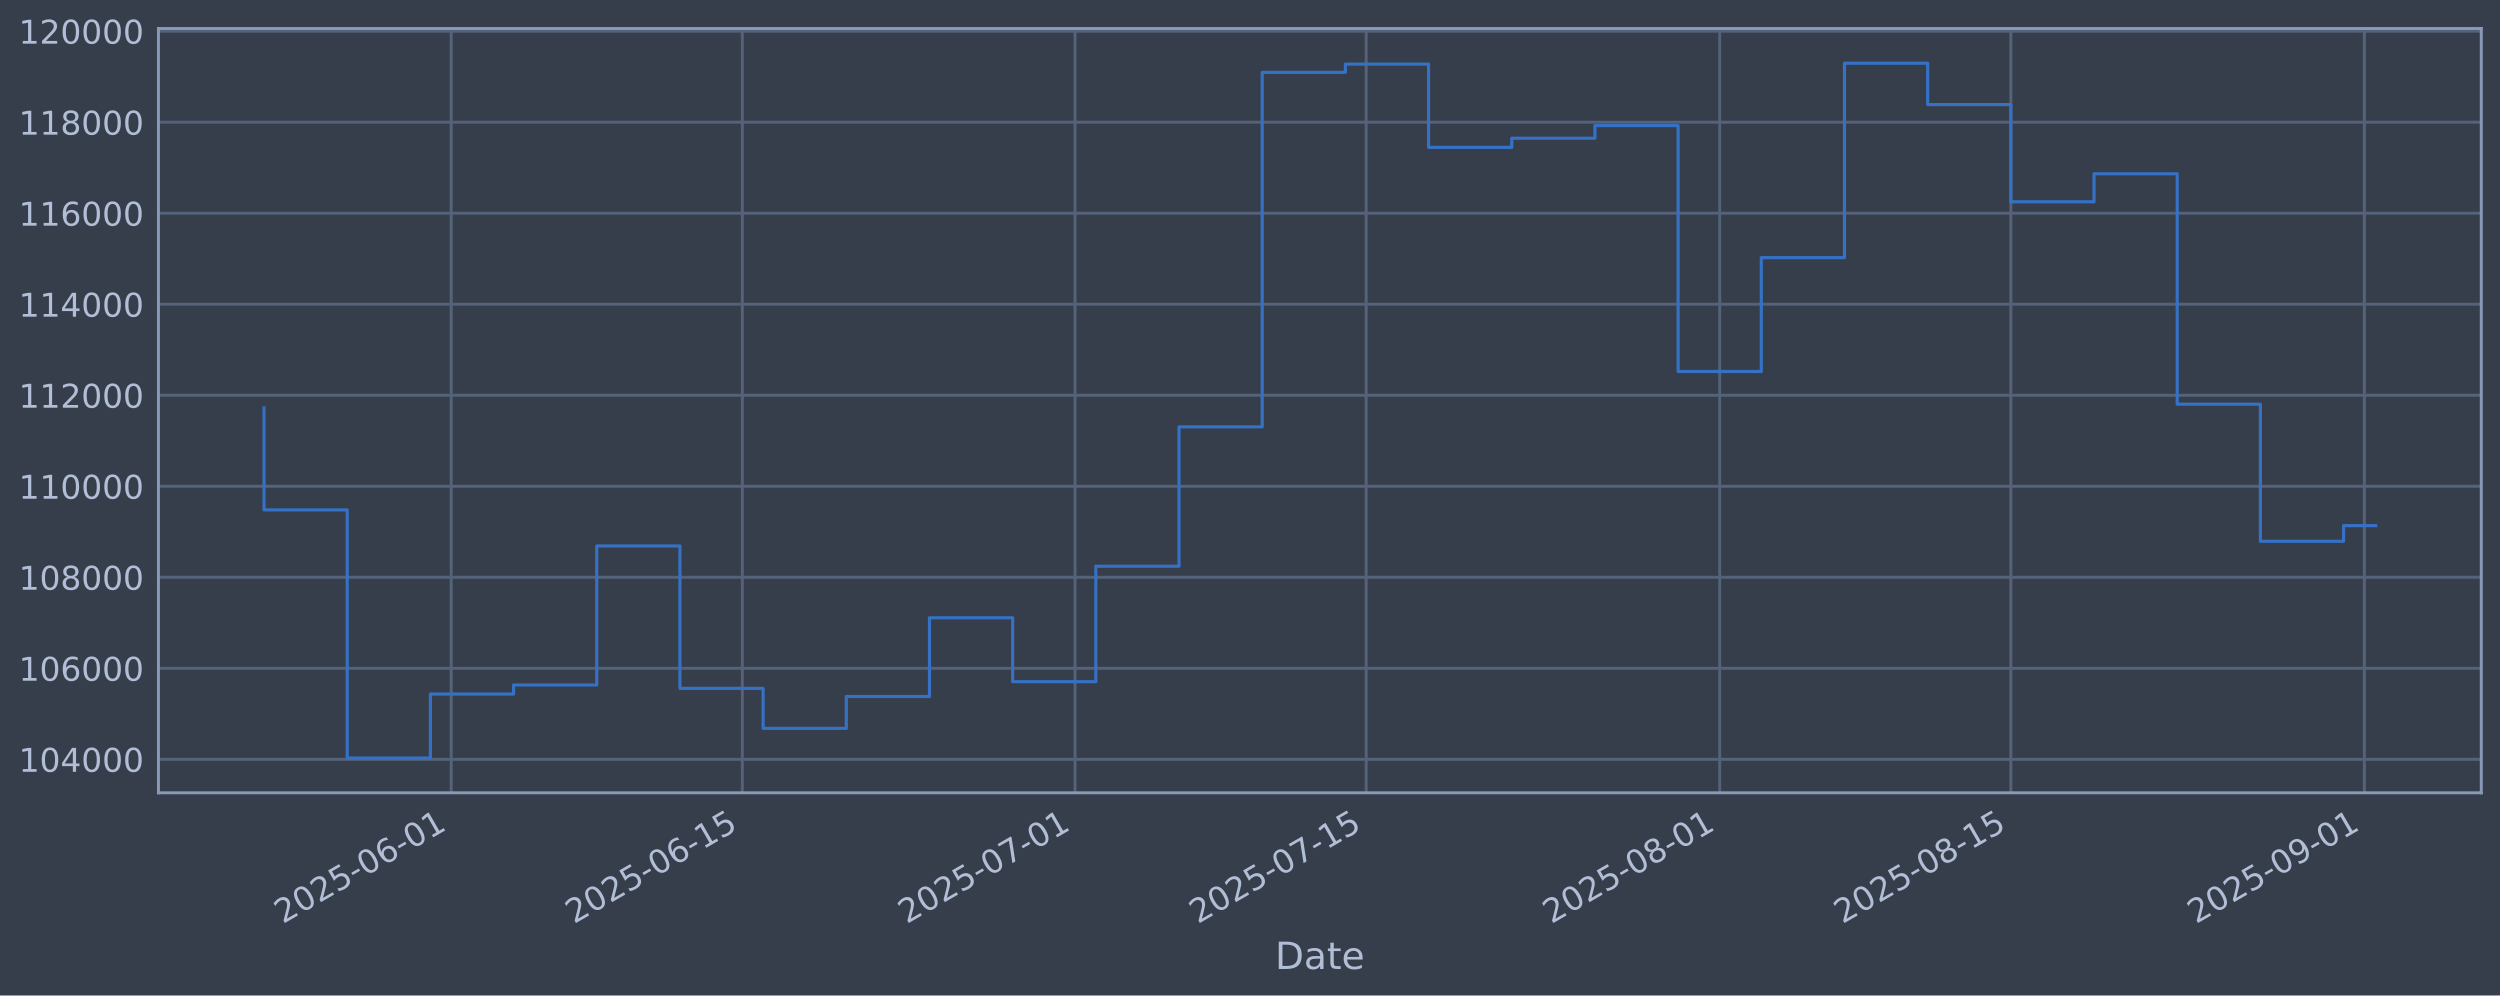
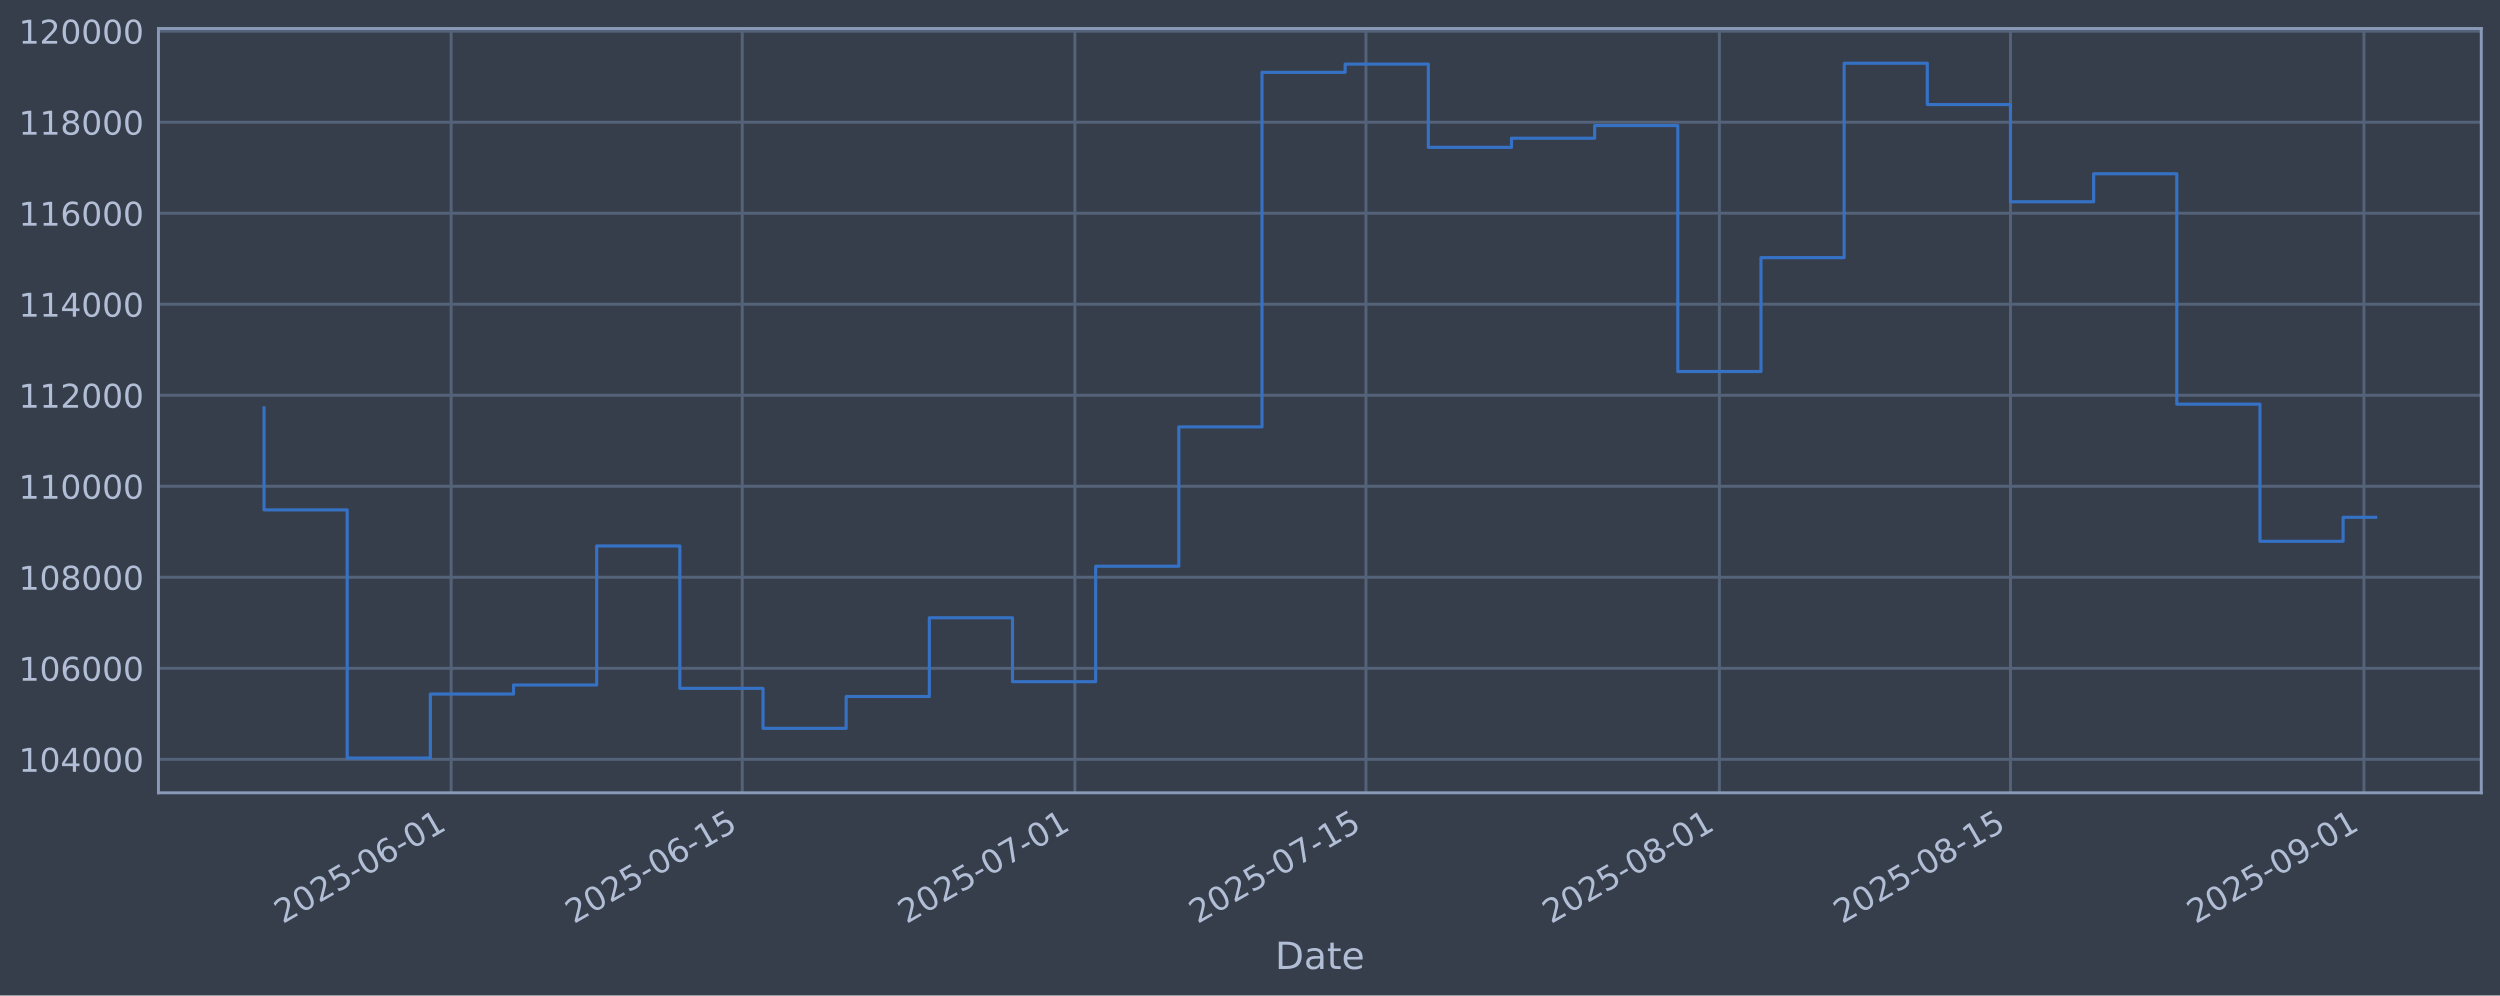
<svg xmlns="http://www.w3.org/2000/svg" xmlns:xlink="http://www.w3.org/1999/xlink" width="960.9pt" height="382.628pt" viewBox="0 0 960.9 382.628" version="1.1">
  <defs>
    <style type="text/css">*{stroke-linejoin: round; stroke-linecap: butt}</style>
  </defs>
  <g id="figure_1">
    <g id="patch_1">
      <path d="M 0 382.628  L 960.9 382.628  L 960.9 0  L 0 0  z " style="fill: #373e4b" />
    </g>
    <g id="axes_1">
      <g id="patch_2">
        <path d="M 60.901 304.718  L 953.701 304.718  L 953.701 10.958  L 60.901 10.958  z " style="fill: #373e4b" />
      </g>
      <g id="matplotlib.axis_1">
        <g id="xtick_1">
          <g id="line2d_1">
-             <path d="M 173.418 304.718  L 173.418 10.958  " clip-path="url(#p7acb56f6e0)" style="fill: none; stroke: #546379; stroke-width: 1.12; stroke-linecap: square" />
+             <path d="M 173.403 304.718  L 173.403 10.958  " clip-path="url(#p48e38d9c4f)" style="fill: none; stroke: #546379; stroke-width: 1.12; stroke-linecap: square" />
          </g>
          <g id="line2d_2" />
          <g id="text_1">
-             <g style="fill: #b1bed6" transform="translate(108.6929 355.2226) rotate(-30) scale(0.126 -0.126)">
+             <g style="fill: #b1bed6" transform="translate(108.6778 355.2226) rotate(-30) scale(0.126 -0.126)">
              <defs>
                <path id="DejaVuSans-32" d="M 1228 531  L 3431 531  L 3431 0  L 469 0  L 469 531  Q 828 903 1448 1529  Q 2069 2156 2228 2338  Q 2531 2678 2651 2914  Q 2772 3150 2772 3378  Q 2772 3750 2511 3984  Q 2250 4219 1831 4219  Q 1534 4219 1204 4116  Q 875 4013 500 3803  L 500 4441  Q 881 4594 1212 4672  Q 1544 4750 1819 4750  Q 2544 4750 2975 4387  Q 3406 4025 3406 3419  Q 3406 3131 3298 2873  Q 3191 2616 2906 2266  Q 2828 2175 2409 1742  Q 1991 1309 1228 531  z " transform="scale(0.015625)" />
                <path id="DejaVuSans-30" d="M 2034 4250  Q 1547 4250 1301 3770  Q 1056 3291 1056 2328  Q 1056 1369 1301 889  Q 1547 409 2034 409  Q 2525 409 2770 889  Q 3016 1369 3016 2328  Q 3016 3291 2770 3770  Q 2525 4250 2034 4250  z M 2034 4750  Q 2819 4750 3233 4129  Q 3647 3509 3647 2328  Q 3647 1150 3233 529  Q 2819 -91 2034 -91  Q 1250 -91 836 529  Q 422 1150 422 2328  Q 422 3509 836 4129  Q 1250 4750 2034 4750  z " transform="scale(0.015625)" />
                <path id="DejaVuSans-35" d="M 691 4666  L 3169 4666  L 3169 4134  L 1269 4134  L 1269 2991  Q 1406 3038 1543 3061  Q 1681 3084 1819 3084  Q 2600 3084 3056 2656  Q 3513 2228 3513 1497  Q 3513 744 3044 326  Q 2575 -91 1722 -91  Q 1428 -91 1123 -41  Q 819 9 494 109  L 494 744  Q 775 591 1075 516  Q 1375 441 1709 441  Q 2250 441 2565 725  Q 2881 1009 2881 1497  Q 2881 1984 2565 2268  Q 2250 2553 1709 2553  Q 1456 2553 1204 2497  Q 953 2441 691 2322  L 691 4666  z " transform="scale(0.015625)" />
                <path id="DejaVuSans-2d" d="M 313 2009  L 1997 2009  L 1997 1497  L 313 1497  L 313 2009  z " transform="scale(0.015625)" />
                <path id="DejaVuSans-36" d="M 2113 2584  Q 1688 2584 1439 2293  Q 1191 2003 1191 1497  Q 1191 994 1439 701  Q 1688 409 2113 409  Q 2538 409 2786 701  Q 3034 994 3034 1497  Q 3034 2003 2786 2293  Q 2538 2584 2113 2584  z M 3366 4563  L 3366 3988  Q 3128 4100 2886 4159  Q 2644 4219 2406 4219  Q 1781 4219 1451 3797  Q 1122 3375 1075 2522  Q 1259 2794 1537 2939  Q 1816 3084 2150 3084  Q 2853 3084 3261 2657  Q 3669 2231 3669 1497  Q 3669 778 3244 343  Q 2819 -91 2113 -91  Q 1303 -91 875 529  Q 447 1150 447 2328  Q 447 3434 972 4092  Q 1497 4750 2381 4750  Q 2619 4750 2861 4703  Q 3103 4656 3366 4563  z " transform="scale(0.015625)" />
                <path id="DejaVuSans-31" d="M 794 531  L 1825 531  L 1825 4091  L 703 3866  L 703 4441  L 1819 4666  L 2450 4666  L 2450 531  L 3481 531  L 3481 0  L 794 0  L 794 531  z " transform="scale(0.015625)" />
              </defs>
              <use xlink:href="#DejaVuSans-32" />
              <use xlink:href="#DejaVuSans-30" transform="translate(63.62305 0)" />
              <use xlink:href="#DejaVuSans-32" transform="translate(127.2461 0)" />
              <use xlink:href="#DejaVuSans-35" transform="translate(190.8691 0)" />
              <use xlink:href="#DejaVuSans-2d" transform="translate(254.4922 0)" />
              <use xlink:href="#DejaVuSans-30" transform="translate(290.5762 0)" />
              <use xlink:href="#DejaVuSans-36" transform="translate(354.1992 0)" />
              <use xlink:href="#DejaVuSans-2d" transform="translate(417.8223 0)" />
              <use xlink:href="#DejaVuSans-30" transform="translate(453.9062 0)" />
              <use xlink:href="#DejaVuSans-31" transform="translate(517.5293 0)" />
            </g>
          </g>
        </g>
        <g id="xtick_2">
          <g id="line2d_3">
-             <path d="M 285.319 304.718  L 285.319 10.958  " clip-path="url(#p7acb56f6e0)" style="fill: none; stroke: #546379; stroke-width: 1.12; stroke-linecap: square" />
+             <path d="M 285.28 304.718  L 285.28 10.958  " clip-path="url(#p48e38d9c4f)" style="fill: none; stroke: #546379; stroke-width: 1.12; stroke-linecap: square" />
          </g>
          <g id="line2d_4" />
          <g id="text_2">
-             <g style="fill: #b1bed6" transform="translate(220.5935 355.2226) rotate(-30) scale(0.126 -0.126)">
+             <g style="fill: #b1bed6" transform="translate(220.5549 355.2226) rotate(-30) scale(0.126 -0.126)">
              <use xlink:href="#DejaVuSans-32" />
              <use xlink:href="#DejaVuSans-30" transform="translate(63.62305 0)" />
              <use xlink:href="#DejaVuSans-32" transform="translate(127.2461 0)" />
              <use xlink:href="#DejaVuSans-35" transform="translate(190.8691 0)" />
              <use xlink:href="#DejaVuSans-2d" transform="translate(254.4922 0)" />
              <use xlink:href="#DejaVuSans-30" transform="translate(290.5762 0)" />
              <use xlink:href="#DejaVuSans-36" transform="translate(354.1992 0)" />
              <use xlink:href="#DejaVuSans-2d" transform="translate(417.8223 0)" />
              <use xlink:href="#DejaVuSans-31" transform="translate(453.9062 0)" />
              <use xlink:href="#DejaVuSans-35" transform="translate(517.5293 0)" />
            </g>
          </g>
        </g>
        <g id="xtick_3">
          <g id="line2d_5">
-             <path d="M 413.205 304.718  L 413.205 10.958  " clip-path="url(#p7acb56f6e0)" style="fill: none; stroke: #546379; stroke-width: 1.12; stroke-linecap: square" />
+             <path d="M 413.14 304.718  L 413.14 10.958  " clip-path="url(#p48e38d9c4f)" style="fill: none; stroke: #546379; stroke-width: 1.12; stroke-linecap: square" />
          </g>
          <g id="line2d_6" />
          <g id="text_3">
-             <g style="fill: #b1bed6" transform="translate(348.4799 355.2226) rotate(-30) scale(0.126 -0.126)">
+             <g style="fill: #b1bed6" transform="translate(348.4144 355.2226) rotate(-30) scale(0.126 -0.126)">
              <defs>
                <path id="DejaVuSans-37" d="M 525 4666  L 3525 4666  L 3525 4397  L 1831 0  L 1172 0  L 2766 4134  L 525 4134  L 525 4666  z " transform="scale(0.015625)" />
              </defs>
              <use xlink:href="#DejaVuSans-32" />
              <use xlink:href="#DejaVuSans-30" transform="translate(63.62305 0)" />
              <use xlink:href="#DejaVuSans-32" transform="translate(127.2461 0)" />
              <use xlink:href="#DejaVuSans-35" transform="translate(190.8691 0)" />
              <use xlink:href="#DejaVuSans-2d" transform="translate(254.4922 0)" />
              <use xlink:href="#DejaVuSans-30" transform="translate(290.5762 0)" />
              <use xlink:href="#DejaVuSans-37" transform="translate(354.1992 0)" />
              <use xlink:href="#DejaVuSans-2d" transform="translate(417.8223 0)" />
              <use xlink:href="#DejaVuSans-30" transform="translate(453.9062 0)" />
              <use xlink:href="#DejaVuSans-31" transform="translate(517.5293 0)" />
            </g>
          </g>
        </g>
        <g id="xtick_4">
          <g id="line2d_7">
-             <path d="M 525.106 304.718  L 525.106 10.958  " clip-path="url(#p7acb56f6e0)" style="fill: none; stroke: #546379; stroke-width: 1.12; stroke-linecap: square" />
+             <path d="M 525.017 304.718  L 525.017 10.958  " clip-path="url(#p48e38d9c4f)" style="fill: none; stroke: #546379; stroke-width: 1.12; stroke-linecap: square" />
          </g>
          <g id="line2d_8" />
          <g id="text_4">
-             <g style="fill: #b1bed6" transform="translate(460.3805 355.2226) rotate(-30) scale(0.126 -0.126)">
+             <g style="fill: #b1bed6" transform="translate(460.2915 355.2226) rotate(-30) scale(0.126 -0.126)">
              <use xlink:href="#DejaVuSans-32" />
              <use xlink:href="#DejaVuSans-30" transform="translate(63.62305 0)" />
              <use xlink:href="#DejaVuSans-32" transform="translate(127.2461 0)" />
              <use xlink:href="#DejaVuSans-35" transform="translate(190.8691 0)" />
              <use xlink:href="#DejaVuSans-2d" transform="translate(254.4922 0)" />
              <use xlink:href="#DejaVuSans-30" transform="translate(290.5762 0)" />
              <use xlink:href="#DejaVuSans-37" transform="translate(354.1992 0)" />
              <use xlink:href="#DejaVuSans-2d" transform="translate(417.8223 0)" />
              <use xlink:href="#DejaVuSans-31" transform="translate(453.9062 0)" />
              <use xlink:href="#DejaVuSans-35" transform="translate(517.5293 0)" />
            </g>
          </g>
        </g>
        <g id="xtick_5">
          <g id="line2d_9">
-             <path d="M 660.985 304.718  L 660.985 10.958  " clip-path="url(#p7acb56f6e0)" style="fill: none; stroke: #546379; stroke-width: 1.12; stroke-linecap: square" />
+             <path d="M 660.868 304.718  L 660.868 10.958  " clip-path="url(#p48e38d9c4f)" style="fill: none; stroke: #546379; stroke-width: 1.12; stroke-linecap: square" />
          </g>
          <g id="line2d_10" />
          <g id="text_5">
-             <g style="fill: #b1bed6" transform="translate(596.2598 355.2226) rotate(-30) scale(0.126 -0.126)">
+             <g style="fill: #b1bed6" transform="translate(596.1423 355.2226) rotate(-30) scale(0.126 -0.126)">
              <defs>
                <path id="DejaVuSans-38" d="M 2034 2216  Q 1584 2216 1326 1975  Q 1069 1734 1069 1313  Q 1069 891 1326 650  Q 1584 409 2034 409  Q 2484 409 2743 651  Q 3003 894 3003 1313  Q 3003 1734 2745 1975  Q 2488 2216 2034 2216  z M 1403 2484  Q 997 2584 770 2862  Q 544 3141 544 3541  Q 544 4100 942 4425  Q 1341 4750 2034 4750  Q 2731 4750 3128 4425  Q 3525 4100 3525 3541  Q 3525 3141 3298 2862  Q 3072 2584 2669 2484  Q 3125 2378 3379 2068  Q 3634 1759 3634 1313  Q 3634 634 3220 271  Q 2806 -91 2034 -91  Q 1263 -91 848 271  Q 434 634 434 1313  Q 434 1759 690 2068  Q 947 2378 1403 2484  z M 1172 3481  Q 1172 3119 1398 2916  Q 1625 2713 2034 2713  Q 2441 2713 2670 2916  Q 2900 3119 2900 3481  Q 2900 3844 2670 4047  Q 2441 4250 2034 4250  Q 1625 4250 1398 4047  Q 1172 3844 1172 3481  z " transform="scale(0.015625)" />
              </defs>
              <use xlink:href="#DejaVuSans-32" />
              <use xlink:href="#DejaVuSans-30" transform="translate(63.62305 0)" />
              <use xlink:href="#DejaVuSans-32" transform="translate(127.2461 0)" />
              <use xlink:href="#DejaVuSans-35" transform="translate(190.8691 0)" />
              <use xlink:href="#DejaVuSans-2d" transform="translate(254.4922 0)" />
              <use xlink:href="#DejaVuSans-30" transform="translate(290.5762 0)" />
              <use xlink:href="#DejaVuSans-38" transform="translate(354.1992 0)" />
              <use xlink:href="#DejaVuSans-2d" transform="translate(417.8223 0)" />
              <use xlink:href="#DejaVuSans-30" transform="translate(453.9062 0)" />
              <use xlink:href="#DejaVuSans-31" transform="translate(517.5293 0)" />
            </g>
          </g>
        </g>
        <g id="xtick_6">
          <g id="line2d_11">
-             <path d="M 772.886 304.718  L 772.886 10.958  " clip-path="url(#p7acb56f6e0)" style="fill: none; stroke: #546379; stroke-width: 1.12; stroke-linecap: square" />
+             <path d="M 772.745 304.718  L 772.745 10.958  " clip-path="url(#p48e38d9c4f)" style="fill: none; stroke: #546379; stroke-width: 1.12; stroke-linecap: square" />
          </g>
          <g id="line2d_12" />
          <g id="text_6">
-             <g style="fill: #b1bed6" transform="translate(708.1604 355.2226) rotate(-30) scale(0.126 -0.126)">
+             <g style="fill: #b1bed6" transform="translate(708.0193 355.2226) rotate(-30) scale(0.126 -0.126)">
              <use xlink:href="#DejaVuSans-32" />
              <use xlink:href="#DejaVuSans-30" transform="translate(63.62305 0)" />
              <use xlink:href="#DejaVuSans-32" transform="translate(127.2461 0)" />
              <use xlink:href="#DejaVuSans-35" transform="translate(190.8691 0)" />
              <use xlink:href="#DejaVuSans-2d" transform="translate(254.4922 0)" />
              <use xlink:href="#DejaVuSans-30" transform="translate(290.5762 0)" />
              <use xlink:href="#DejaVuSans-38" transform="translate(354.1992 0)" />
              <use xlink:href="#DejaVuSans-2d" transform="translate(417.8223 0)" />
              <use xlink:href="#DejaVuSans-31" transform="translate(453.9062 0)" />
              <use xlink:href="#DejaVuSans-35" transform="translate(517.5293 0)" />
            </g>
          </g>
        </g>
        <g id="xtick_7">
          <g id="line2d_13">
-             <path d="M 908.765 304.718  L 908.765 10.958  " clip-path="url(#p7acb56f6e0)" style="fill: none; stroke: #546379; stroke-width: 1.12; stroke-linecap: square" />
+             <path d="M 908.596 304.718  L 908.596 10.958  " clip-path="url(#p48e38d9c4f)" style="fill: none; stroke: #546379; stroke-width: 1.12; stroke-linecap: square" />
          </g>
          <g id="line2d_14" />
          <g id="text_7">
-             <g style="fill: #b1bed6" transform="translate(844.0397 355.2226) rotate(-30) scale(0.126 -0.126)">
+             <g style="fill: #b1bed6" transform="translate(843.8701 355.2226) rotate(-30) scale(0.126 -0.126)">
              <defs>
                <path id="DejaVuSans-39" d="M 703 97  L 703 672  Q 941 559 1184 500  Q 1428 441 1663 441  Q 2288 441 2617 861  Q 2947 1281 2994 2138  Q 2813 1869 2534 1725  Q 2256 1581 1919 1581  Q 1219 1581 811 2004  Q 403 2428 403 3163  Q 403 3881 828 4315  Q 1253 4750 1959 4750  Q 2769 4750 3195 4129  Q 3622 3509 3622 2328  Q 3622 1225 3098 567  Q 2575 -91 1691 -91  Q 1453 -91 1209 -44  Q 966 3 703 97  z M 1959 2075  Q 2384 2075 2632 2365  Q 2881 2656 2881 3163  Q 2881 3666 2632 3958  Q 2384 4250 1959 4250  Q 1534 4250 1286 3958  Q 1038 3666 1038 3163  Q 1038 2656 1286 2365  Q 1534 2075 1959 2075  z " transform="scale(0.015625)" />
              </defs>
              <use xlink:href="#DejaVuSans-32" />
              <use xlink:href="#DejaVuSans-30" transform="translate(63.62305 0)" />
              <use xlink:href="#DejaVuSans-32" transform="translate(127.2461 0)" />
              <use xlink:href="#DejaVuSans-35" transform="translate(190.8691 0)" />
              <use xlink:href="#DejaVuSans-2d" transform="translate(254.4922 0)" />
              <use xlink:href="#DejaVuSans-30" transform="translate(290.5762 0)" />
              <use xlink:href="#DejaVuSans-39" transform="translate(354.1992 0)" />
              <use xlink:href="#DejaVuSans-2d" transform="translate(417.8223 0)" />
              <use xlink:href="#DejaVuSans-30" transform="translate(453.9062 0)" />
              <use xlink:href="#DejaVuSans-31" transform="translate(517.5293 0)" />
            </g>
          </g>
        </g>
        <g id="text_8">
          <g style="fill: #b1bed6" transform="translate(490.0914 372.4337) scale(0.144 -0.144)">
            <defs>
              <path id="DejaVuSans-44" d="M 1259 4147  L 1259 519  L 2022 519  Q 2988 519 3436 956  Q 3884 1394 3884 2338  Q 3884 3275 3436 3711  Q 2988 4147 2022 4147  L 1259 4147  z M 628 4666  L 1925 4666  Q 3281 4666 3915 4102  Q 4550 3538 4550 2338  Q 4550 1131 3912 565  Q 3275 0 1925 0  L 628 0  L 628 4666  z " transform="scale(0.015625)" />
              <path id="DejaVuSans-61" d="M 2194 1759  Q 1497 1759 1228 1600  Q 959 1441 959 1056  Q 959 750 1161 570  Q 1363 391 1709 391  Q 2188 391 2477 730  Q 2766 1069 2766 1631  L 2766 1759  L 2194 1759  z M 3341 1997  L 3341 0  L 2766 0  L 2766 531  Q 2569 213 2275 61  Q 1981 -91 1556 -91  Q 1019 -91 701 211  Q 384 513 384 1019  Q 384 1609 779 1909  Q 1175 2209 1959 2209  L 2766 2209  L 2766 2266  Q 2766 2663 2505 2880  Q 2244 3097 1772 3097  Q 1472 3097 1187 3025  Q 903 2953 641 2809  L 641 3341  Q 956 3463 1253 3523  Q 1550 3584 1831 3584  Q 2591 3584 2966 3190  Q 3341 2797 3341 1997  z " transform="scale(0.015625)" />
              <path id="DejaVuSans-74" d="M 1172 4494  L 1172 3500  L 2356 3500  L 2356 3053  L 1172 3053  L 1172 1153  Q 1172 725 1289 603  Q 1406 481 1766 481  L 2356 481  L 2356 0  L 1766 0  Q 1100 0 847 248  Q 594 497 594 1153  L 594 3053  L 172 3053  L 172 3500  L 594 3500  L 594 4494  L 1172 4494  z " transform="scale(0.015625)" />
              <path id="DejaVuSans-65" d="M 3597 1894  L 3597 1613  L 953 1613  Q 991 1019 1311 708  Q 1631 397 2203 397  Q 2534 397 2845 478  Q 3156 559 3463 722  L 3463 178  Q 3153 47 2828 -22  Q 2503 -91 2169 -91  Q 1331 -91 842 396  Q 353 884 353 1716  Q 353 2575 817 3079  Q 1281 3584 2069 3584  Q 2775 3584 3186 3129  Q 3597 2675 3597 1894  z M 3022 2063  Q 3016 2534 2758 2815  Q 2500 3097 2075 3097  Q 1594 3097 1305 2825  Q 1016 2553 972 2059  L 3022 2063  z " transform="scale(0.015625)" />
            </defs>
            <use xlink:href="#DejaVuSans-44" />
            <use xlink:href="#DejaVuSans-61" transform="translate(77.00195 0)" />
            <use xlink:href="#DejaVuSans-74" transform="translate(138.2812 0)" />
            <use xlink:href="#DejaVuSans-65" transform="translate(177.4902 0)" />
          </g>
        </g>
      </g>
      <g id="matplotlib.axis_2">
        <g id="ytick_1">
          <g id="line2d_15">
-             <path d="M 60.901 291.85  L 953.701 291.85  " clip-path="url(#p7acb56f6e0)" style="fill: none; stroke: #546379; stroke-width: 1.12; stroke-linecap: square" />
+             <path d="M 60.901 291.85  L 953.701 291.85  " clip-path="url(#p48e38d9c4f)" style="fill: none; stroke: #546379; stroke-width: 1.12; stroke-linecap: square" />
          </g>
          <g id="line2d_16" />
          <g id="text_9">
            <g style="fill: #b1bed6" transform="translate(7.2 296.6367) scale(0.126 -0.126)">
              <defs>
                <path id="DejaVuSans-34" d="M 2419 4116  L 825 1625  L 2419 1625  L 2419 4116  z M 2253 4666  L 3047 4666  L 3047 1625  L 3713 1625  L 3713 1100  L 3047 1100  L 3047 0  L 2419 0  L 2419 1100  L 313 1100  L 313 1709  L 2253 4666  z " transform="scale(0.015625)" />
              </defs>
              <use xlink:href="#DejaVuSans-31" />
              <use xlink:href="#DejaVuSans-30" transform="translate(63.62305 0)" />
              <use xlink:href="#DejaVuSans-34" transform="translate(127.2461 0)" />
              <use xlink:href="#DejaVuSans-30" transform="translate(190.8691 0)" />
              <use xlink:href="#DejaVuSans-30" transform="translate(254.4922 0)" />
              <use xlink:href="#DejaVuSans-30" transform="translate(318.1152 0)" />
            </g>
          </g>
        </g>
        <g id="ytick_2">
          <g id="line2d_17">
-             <path d="M 60.901 256.867  L 953.701 256.867  " clip-path="url(#p7acb56f6e0)" style="fill: none; stroke: #546379; stroke-width: 1.12; stroke-linecap: square" />
+             <path d="M 60.901 256.867  L 953.701 256.867  " clip-path="url(#p48e38d9c4f)" style="fill: none; stroke: #546379; stroke-width: 1.12; stroke-linecap: square" />
          </g>
          <g id="line2d_18" />
          <g id="text_10">
            <g style="fill: #b1bed6" transform="translate(7.2 261.6538) scale(0.126 -0.126)">
              <use xlink:href="#DejaVuSans-31" />
              <use xlink:href="#DejaVuSans-30" transform="translate(63.62305 0)" />
              <use xlink:href="#DejaVuSans-36" transform="translate(127.2461 0)" />
              <use xlink:href="#DejaVuSans-30" transform="translate(190.8691 0)" />
              <use xlink:href="#DejaVuSans-30" transform="translate(254.4922 0)" />
              <use xlink:href="#DejaVuSans-30" transform="translate(318.1152 0)" />
            </g>
          </g>
        </g>
        <g id="ytick_3">
          <g id="line2d_19">
-             <path d="M 60.901 221.884  L 953.701 221.884  " clip-path="url(#p7acb56f6e0)" style="fill: none; stroke: #546379; stroke-width: 1.12; stroke-linecap: square" />
+             <path d="M 60.901 221.884  L 953.701 221.884  " clip-path="url(#p48e38d9c4f)" style="fill: none; stroke: #546379; stroke-width: 1.12; stroke-linecap: square" />
          </g>
          <g id="line2d_20" />
          <g id="text_11">
            <g style="fill: #b1bed6" transform="translate(7.2 226.671) scale(0.126 -0.126)">
              <use xlink:href="#DejaVuSans-31" />
              <use xlink:href="#DejaVuSans-30" transform="translate(63.62305 0)" />
              <use xlink:href="#DejaVuSans-38" transform="translate(127.2461 0)" />
              <use xlink:href="#DejaVuSans-30" transform="translate(190.8691 0)" />
              <use xlink:href="#DejaVuSans-30" transform="translate(254.4922 0)" />
              <use xlink:href="#DejaVuSans-30" transform="translate(318.1152 0)" />
            </g>
          </g>
        </g>
        <g id="ytick_4">
          <g id="line2d_21">
-             <path d="M 60.901 186.901  L 953.701 186.901  " clip-path="url(#p7acb56f6e0)" style="fill: none; stroke: #546379; stroke-width: 1.12; stroke-linecap: square" />
+             <path d="M 60.901 186.901  L 953.701 186.901  " clip-path="url(#p48e38d9c4f)" style="fill: none; stroke: #546379; stroke-width: 1.12; stroke-linecap: square" />
          </g>
          <g id="line2d_22" />
          <g id="text_12">
            <g style="fill: #b1bed6" transform="translate(7.2 191.6882) scale(0.126 -0.126)">
              <use xlink:href="#DejaVuSans-31" />
              <use xlink:href="#DejaVuSans-31" transform="translate(63.62305 0)" />
              <use xlink:href="#DejaVuSans-30" transform="translate(127.2461 0)" />
              <use xlink:href="#DejaVuSans-30" transform="translate(190.8691 0)" />
              <use xlink:href="#DejaVuSans-30" transform="translate(254.4922 0)" />
              <use xlink:href="#DejaVuSans-30" transform="translate(318.1152 0)" />
            </g>
          </g>
        </g>
        <g id="ytick_5">
          <g id="line2d_23">
-             <path d="M 60.901 151.918  L 953.701 151.918  " clip-path="url(#p7acb56f6e0)" style="fill: none; stroke: #546379; stroke-width: 1.12; stroke-linecap: square" />
+             <path d="M 60.901 151.918  L 953.701 151.918  " clip-path="url(#p48e38d9c4f)" style="fill: none; stroke: #546379; stroke-width: 1.12; stroke-linecap: square" />
          </g>
          <g id="line2d_24" />
          <g id="text_13">
            <g style="fill: #b1bed6" transform="translate(7.2 156.7053) scale(0.126 -0.126)">
              <use xlink:href="#DejaVuSans-31" />
              <use xlink:href="#DejaVuSans-31" transform="translate(63.62305 0)" />
              <use xlink:href="#DejaVuSans-32" transform="translate(127.2461 0)" />
              <use xlink:href="#DejaVuSans-30" transform="translate(190.8691 0)" />
              <use xlink:href="#DejaVuSans-30" transform="translate(254.4922 0)" />
              <use xlink:href="#DejaVuSans-30" transform="translate(318.1152 0)" />
            </g>
          </g>
        </g>
        <g id="ytick_6">
          <g id="line2d_25">
-             <path d="M 60.901 116.936  L 953.701 116.936  " clip-path="url(#p7acb56f6e0)" style="fill: none; stroke: #546379; stroke-width: 1.12; stroke-linecap: square" />
+             <path d="M 60.901 116.936  L 953.701 116.936  " clip-path="url(#p48e38d9c4f)" style="fill: none; stroke: #546379; stroke-width: 1.12; stroke-linecap: square" />
          </g>
          <g id="line2d_26" />
          <g id="text_14">
            <g style="fill: #b1bed6" transform="translate(7.2 121.7225) scale(0.126 -0.126)">
              <use xlink:href="#DejaVuSans-31" />
              <use xlink:href="#DejaVuSans-31" transform="translate(63.62305 0)" />
              <use xlink:href="#DejaVuSans-34" transform="translate(127.2461 0)" />
              <use xlink:href="#DejaVuSans-30" transform="translate(190.8691 0)" />
              <use xlink:href="#DejaVuSans-30" transform="translate(254.4922 0)" />
              <use xlink:href="#DejaVuSans-30" transform="translate(318.1152 0)" />
            </g>
          </g>
        </g>
        <g id="ytick_7">
          <g id="line2d_27">
-             <path d="M 60.901 81.953  L 953.701 81.953  " clip-path="url(#p7acb56f6e0)" style="fill: none; stroke: #546379; stroke-width: 1.12; stroke-linecap: square" />
+             <path d="M 60.901 81.953  L 953.701 81.953  " clip-path="url(#p48e38d9c4f)" style="fill: none; stroke: #546379; stroke-width: 1.12; stroke-linecap: square" />
          </g>
          <g id="line2d_28" />
          <g id="text_15">
            <g style="fill: #b1bed6" transform="translate(7.2 86.73969) scale(0.126 -0.126)">
              <use xlink:href="#DejaVuSans-31" />
              <use xlink:href="#DejaVuSans-31" transform="translate(63.62305 0)" />
              <use xlink:href="#DejaVuSans-36" transform="translate(127.2461 0)" />
              <use xlink:href="#DejaVuSans-30" transform="translate(190.8691 0)" />
              <use xlink:href="#DejaVuSans-30" transform="translate(254.4922 0)" />
              <use xlink:href="#DejaVuSans-30" transform="translate(318.1152 0)" />
            </g>
          </g>
        </g>
        <g id="ytick_8">
          <g id="line2d_29">
-             <path d="M 60.901 46.97  L 953.701 46.97  " clip-path="url(#p7acb56f6e0)" style="fill: none; stroke: #546379; stroke-width: 1.12; stroke-linecap: square" />
+             <path d="M 60.901 46.97  L 953.701 46.97  " clip-path="url(#p48e38d9c4f)" style="fill: none; stroke: #546379; stroke-width: 1.12; stroke-linecap: square" />
          </g>
          <g id="line2d_30" />
          <g id="text_16">
            <g style="fill: #b1bed6" transform="translate(7.2 51.75686) scale(0.126 -0.126)">
              <use xlink:href="#DejaVuSans-31" />
              <use xlink:href="#DejaVuSans-31" transform="translate(63.62305 0)" />
              <use xlink:href="#DejaVuSans-38" transform="translate(127.2461 0)" />
              <use xlink:href="#DejaVuSans-30" transform="translate(190.8691 0)" />
              <use xlink:href="#DejaVuSans-30" transform="translate(254.4922 0)" />
              <use xlink:href="#DejaVuSans-30" transform="translate(318.1152 0)" />
            </g>
          </g>
        </g>
        <g id="ytick_9">
          <g id="line2d_31">
-             <path d="M 60.901 11.987  L 953.701 11.987  " clip-path="url(#p7acb56f6e0)" style="fill: none; stroke: #546379; stroke-width: 1.12; stroke-linecap: square" />
+             <path d="M 60.901 11.987  L 953.701 11.987  " clip-path="url(#p48e38d9c4f)" style="fill: none; stroke: #546379; stroke-width: 1.12; stroke-linecap: square" />
          </g>
          <g id="line2d_32" />
          <g id="text_17">
            <g style="fill: #b1bed6" transform="translate(7.2 16.77403) scale(0.126 -0.126)">
              <use xlink:href="#DejaVuSans-31" />
              <use xlink:href="#DejaVuSans-32" transform="translate(63.62305 0)" />
              <use xlink:href="#DejaVuSans-30" transform="translate(127.2461 0)" />
              <use xlink:href="#DejaVuSans-30" transform="translate(190.8691 0)" />
              <use xlink:href="#DejaVuSans-30" transform="translate(254.4922 0)" />
              <use xlink:href="#DejaVuSans-30" transform="translate(318.1152 0)" />
            </g>
          </g>
        </g>
      </g>
      <g id="line2d_33">
-         <path d="M 101.482 156.778  L 101.482 195.974  L 133.454 195.974  L 133.454 291.366  L 165.426 291.366  L 165.426 266.759  L 197.397 266.759  L 197.397 263.286  L 229.369 263.286  L 229.369 209.841  L 261.34 209.841  L 261.34 264.586  L 293.312 264.586  L 293.312 279.95  L 325.284 279.95  L 325.284 267.706  L 357.255 267.706  L 357.255 237.446  L 389.227 237.446  L 389.227 262.012  L 421.198 262.012  L 421.198 217.631  L 453.17 217.631  L 453.17 164.07  L 485.142 164.07  L 485.142 27.81  L 517.113 27.81  L 517.113 24.636  L 549.085 24.636  L 549.085 56.646  L 581.056 56.646  L 581.056 53.121  L 613.028 53.121  L 613.028 48.272  L 645 48.272  L 645 142.793  L 676.971 142.793  L 676.971 99.016  L 708.943 99.016  L 708.943 24.311  L 740.914 24.311  L 740.914 40.185  L 772.886 40.185  L 772.886 77.56  L 804.858 77.56  L 804.858 66.788  L 836.829 66.788  L 836.829 155.356  L 868.801 155.356  L 868.801 208.052  L 900.772 208.052  L 900.772 202.043  L 913.119 202.043  " clip-path="url(#p7acb56f6e0)" style="fill: none; stroke: #3572c6; stroke-width: 1.2; stroke-linecap: square" />
+         <path d="M 101.482 156.778  L 101.482 195.974  L 133.447 195.974  L 133.447 291.366  L 165.412 291.366  L 165.412 266.759  L 197.377 266.759  L 197.377 263.286  L 229.342 263.286  L 229.342 209.841  L 261.307 209.841  L 261.307 264.586  L 293.272 264.586  L 293.272 279.95  L 325.236 279.95  L 325.236 267.706  L 357.201 267.706  L 357.201 237.446  L 389.166 237.446  L 389.166 262.012  L 421.131 262.012  L 421.131 217.631  L 453.096 217.631  L 453.096 164.07  L 485.061 164.07  L 485.061 27.81  L 517.026 27.81  L 517.026 24.636  L 548.991 24.636  L 548.991 56.646  L 580.956 56.646  L 580.956 53.121  L 612.92 53.121  L 612.92 48.272  L 644.885 48.272  L 644.885 142.793  L 676.85 142.793  L 676.85 99.016  L 708.815 99.016  L 708.815 24.311  L 740.78 24.311  L 740.78 40.185  L 772.745 40.185  L 772.745 77.56  L 804.71 77.56  L 804.71 66.788  L 836.675 66.788  L 836.675 155.356  L 868.639 155.356  L 868.639 208.052  L 900.604 208.052  L 900.604 198.837  L 913.119 198.837  " clip-path="url(#p48e38d9c4f)" style="fill: none; stroke: #3572c6; stroke-width: 1.2; stroke-linecap: square" />
      </g>
      <g id="patch_3">
        <path d="M 60.901 304.718  L 60.901 10.958  " style="fill: none; stroke: #899ab8; stroke-width: 1.12; stroke-linejoin: miter; stroke-linecap: square" />
      </g>
      <g id="patch_4">
        <path d="M 953.701 304.718  L 953.701 10.958  " style="fill: none; stroke: #899ab8; stroke-width: 1.12; stroke-linejoin: miter; stroke-linecap: square" />
      </g>
      <g id="patch_5">
        <path d="M 60.901 304.718  L 953.701 304.718  " style="fill: none; stroke: #899ab8; stroke-width: 1.12; stroke-linejoin: miter; stroke-linecap: square" />
      </g>
      <g id="patch_6">
        <path d="M 60.901 10.958  L 953.701 10.958  " style="fill: none; stroke: #899ab8; stroke-width: 1.12; stroke-linejoin: miter; stroke-linecap: square" />
      </g>
    </g>
  </g>
  <defs>
-     <clipPath id="p7acb56f6e0">
+     <clipPath id="p48e38d9c4f">
      <rect x="60.901" y="10.958" width="892.8" height="293.76" />
    </clipPath>
  </defs>
</svg>
